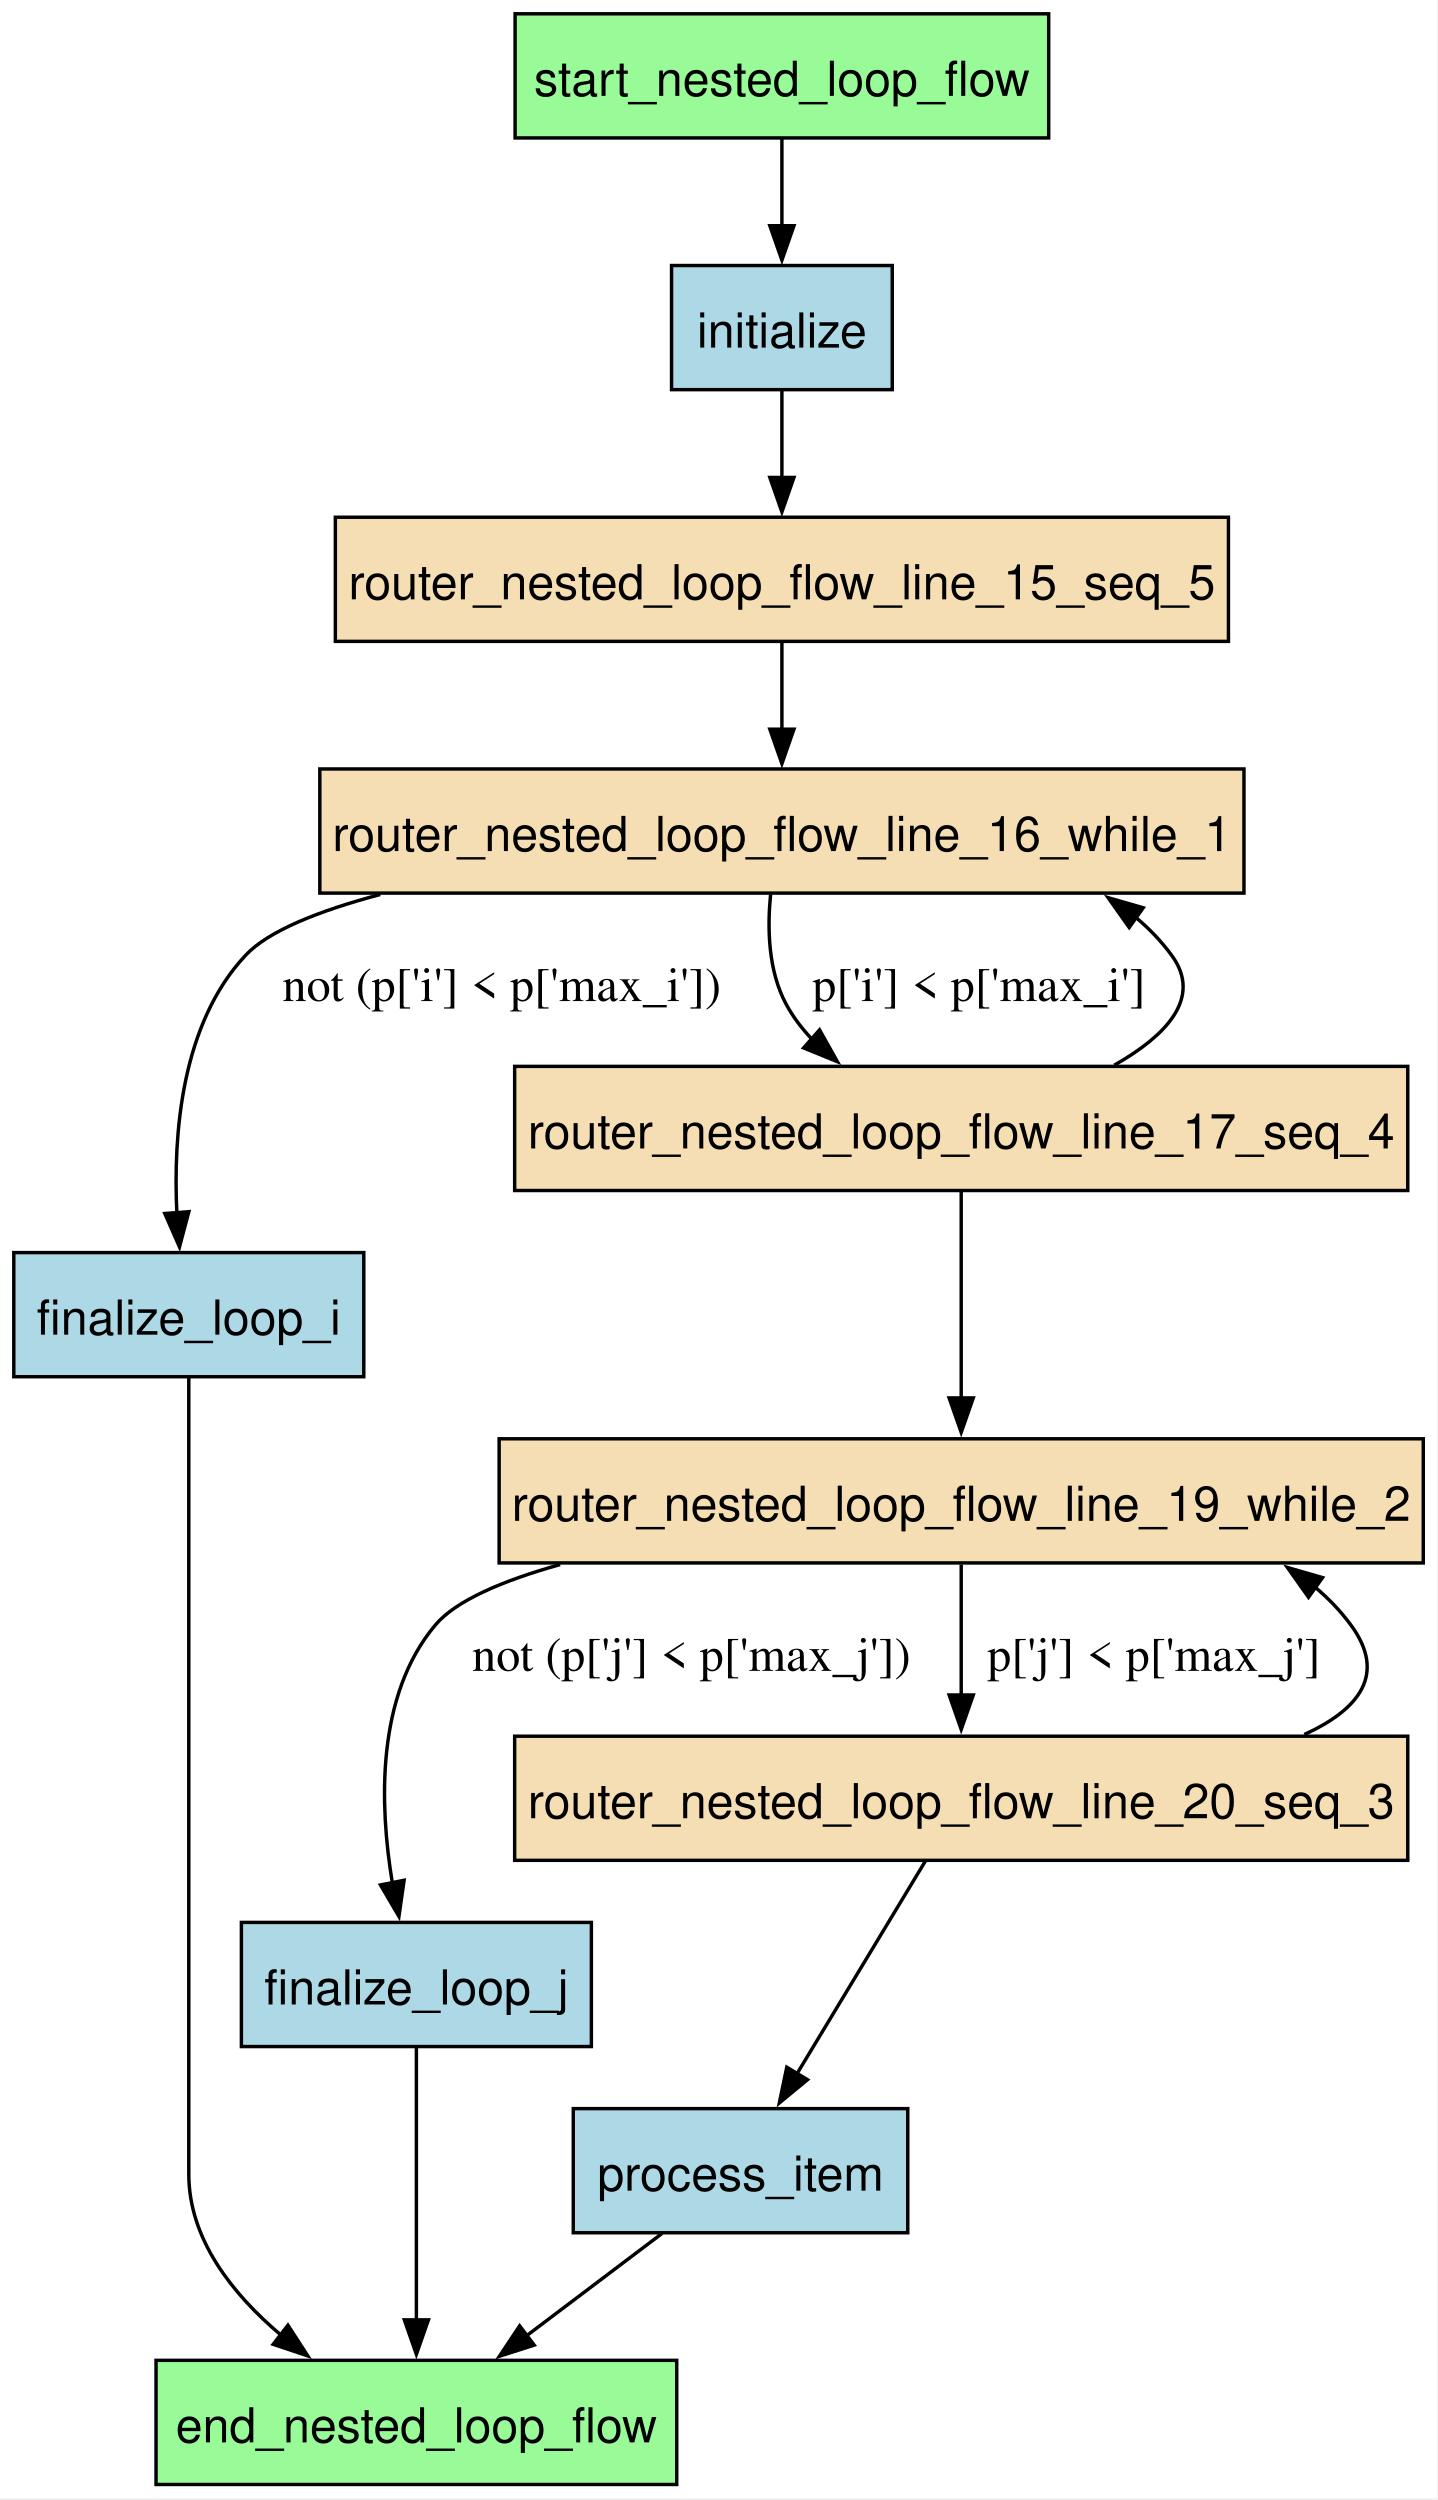
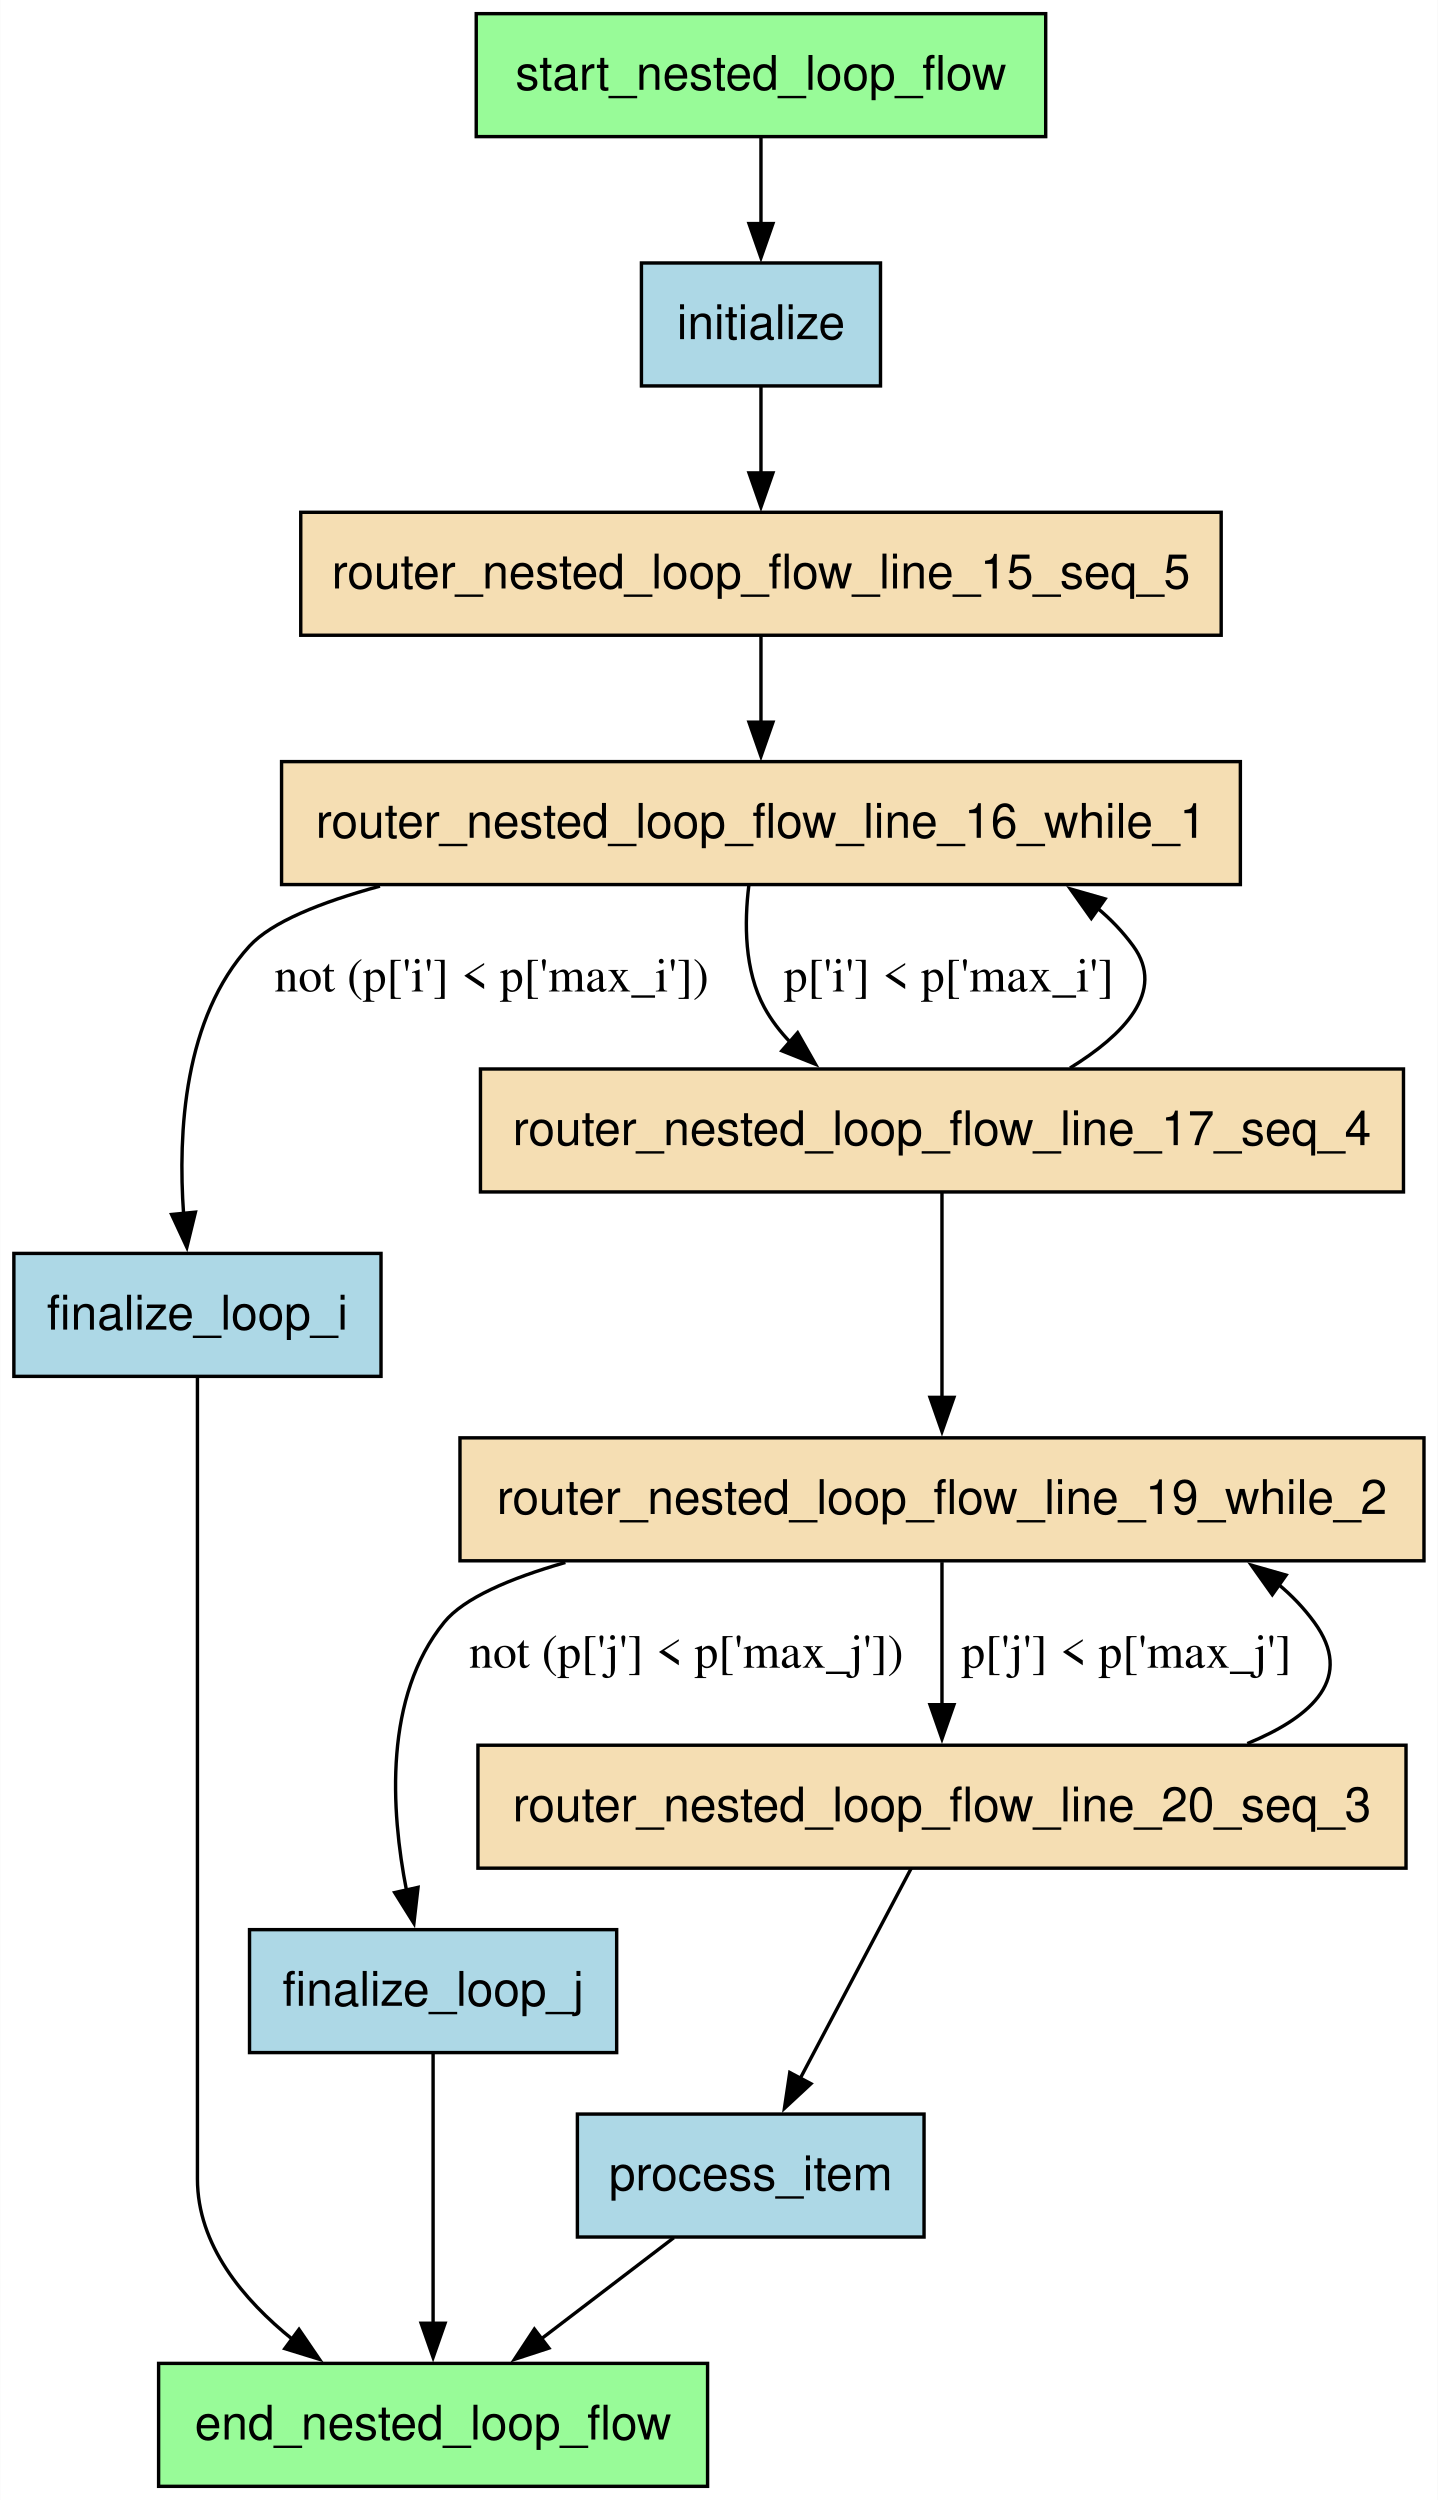
- <svg xmlns="http://www.w3.org/2000/svg" width="417pt" height="725pt" viewBox="0.00 0.00 417.00 725.00">
-   <g id="graph0" class="graph" transform="scale(1 1) rotate(0) translate(4 720.5)">
-     <polygon fill="white" stroke="none" points="-4,4 -4,-720.5 412.75,-720.5 412.75,4 -4,4" />
+ <svg xmlns="http://www.w3.org/2000/svg" width="421pt" height="732pt" viewBox="0.00 0.00 420.88 732.00">
+   <g id="graph0" class="graph" transform="scale(1 1) rotate(0) translate(4 728)">
+     <polygon fill="white" stroke="none" points="-4,4 -4,-728 416.88,-728 416.88,4 -4,4" />
    <g id="node1" class="node">
-       <polygon fill="palegreen" stroke="black" points="192.25,-36 41.25,-36 41.25,0 192.25,0 192.25,-36" />
-       <text xml:space="preserve" text-anchor="middle" x="116.75" y="-12.2" font-family="Helvetica,sans-Serif" font-size="14.00">end_nested_loop_flow</text>
+       <polygon fill="palegreen" stroke="black" points="203.12,-36 42.38,-36 42.38,0 203.12,0 203.12,-36" />
+       <text text-anchor="middle" x="122.75" y="-13.7" font-family="Helvetica,sans-Serif" font-size="14.00">end_nested_loop_flow</text>
    </g>
    <g id="node2" class="node">
-       <polygon fill="lightblue" stroke="black" points="101.5,-357.25 0,-357.25 0,-321.25 101.5,-321.25 101.5,-357.25" />
-       <text xml:space="preserve" text-anchor="middle" x="50.75" y="-333.45" font-family="Helvetica,sans-Serif" font-size="14.00">finalize_loop_i</text>
+       <polygon fill="lightblue" stroke="black" points="107.5,-361 0,-361 0,-325 107.5,-325 107.5,-361" />
+       <text text-anchor="middle" x="53.75" y="-338.7" font-family="Helvetica,sans-Serif" font-size="14.00">finalize_loop_i</text>
    </g>
    <g id="edge12" class="edge">
-       <path fill="none" stroke="black" d="M50.75,-321.07C50.75,-302.01 50.75,-270.37 50.75,-243.12 50.75,-243.12 50.75,-243.12 50.75,-90 50.75,-71.19 63.34,-55.26 77.52,-43.29" />
-       <polygon fill="black" stroke="black" points="79.5,-46.19 85.26,-37.29 75.21,-40.65 79.5,-46.19" />
+       <path fill="none" stroke="black" d="M53.75,-324.83C53.75,-305.44 53.75,-272.95 53.75,-245 53.75,-245 53.75,-245 53.75,-90 53.75,-70.75 66.96,-54.75 81.82,-42.84" />
+       <polygon fill="black" stroke="black" points="83.49,-45.96 89.46,-37.21 79.33,-40.33 83.49,-45.96" />
    </g>
    <g id="node3" class="node">
-       <polygon fill="lightblue" stroke="black" points="167.5,-163 66,-163 66,-127 167.5,-127 167.5,-163" />
-       <text xml:space="preserve" text-anchor="middle" x="116.75" y="-139.2" font-family="Helvetica,sans-Serif" font-size="14.00">finalize_loop_j</text>
+       <polygon fill="lightblue" stroke="black" points="176.5,-163 69,-163 69,-127 176.5,-127 176.5,-163" />
+       <text text-anchor="middle" x="122.75" y="-140.7" font-family="Helvetica,sans-Serif" font-size="14.00">finalize_loop_j</text>
    </g>
    <g id="edge13" class="edge">
-       <path fill="none" stroke="black" d="M116.75,-126.62C116.75,-106.19 116.75,-71.99 116.75,-47.62" />
-       <polygon fill="black" stroke="black" points="120.25,-47.75 116.75,-37.75 113.25,-47.75 120.25,-47.75" />
+       <path fill="none" stroke="black" d="M122.75,-126.62C122.75,-106.19 122.75,-71.99 122.75,-47.62" />
+       <polygon fill="black" stroke="black" points="126.25,-47.75 122.75,-37.75 119.25,-47.75 126.25,-47.75" />
    </g>
    <g id="node4" class="node">
-       <polygon fill="lightblue" stroke="black" points="254.75,-643.5 190.75,-643.5 190.75,-607.5 254.75,-607.5 254.75,-643.5" />
-       <text xml:space="preserve" text-anchor="middle" x="222.75" y="-619.7" font-family="Helvetica,sans-Serif" font-size="14.00">initialize</text>
+       <polygon fill="lightblue" stroke="black" points="253.75,-651 183.75,-651 183.75,-615 253.75,-615 253.75,-651" />
+       <text text-anchor="middle" x="218.75" y="-628.7" font-family="Helvetica,sans-Serif" font-size="14.00">initialize</text>
    </g>
    <g id="node6" class="node">
-       <polygon fill="wheat" stroke="black" points="352.25,-570.5 93.25,-570.5 93.25,-534.5 352.25,-534.5 352.25,-570.5" />
-       <text xml:space="preserve" text-anchor="middle" x="222.75" y="-546.7" font-family="Helvetica,sans-Serif" font-size="14.00">router_nested_loop_flow_line_15_seq_5</text>
+       <polygon fill="wheat" stroke="black" points="353.5,-578 84,-578 84,-542 353.5,-542 353.5,-578" />
+       <text text-anchor="middle" x="218.75" y="-555.7" font-family="Helvetica,sans-Serif" font-size="14.00">router_nested_loop_flow_line_15_seq_5</text>
    </g>
    <g id="edge2" class="edge">
-       <path fill="none" stroke="black" d="M222.75,-607.31C222.75,-599.73 222.75,-590.6 222.75,-582.04" />
-       <polygon fill="black" stroke="black" points="226.25,-582.04 222.75,-572.04 219.25,-582.04 226.25,-582.04" />
+       <path fill="none" stroke="black" d="M218.75,-614.81C218.75,-607.23 218.75,-598.1 218.75,-589.54" />
+       <polygon fill="black" stroke="black" points="222.25,-589.54 218.75,-579.54 215.25,-589.54 222.25,-589.54" />
    </g>
    <g id="node5" class="node">
-       <polygon fill="lightblue" stroke="black" points="259.25,-109 162.25,-109 162.25,-73 259.25,-73 259.25,-109" />
-       <text xml:space="preserve" text-anchor="middle" x="210.75" y="-85.2" font-family="Helvetica,sans-Serif" font-size="14.00">process_item</text>
+       <polygon fill="lightblue" stroke="black" points="266.5,-109 165,-109 165,-73 266.5,-73 266.5,-109" />
+       <text text-anchor="middle" x="215.75" y="-86.7" font-family="Helvetica,sans-Serif" font-size="14.00">process_item</text>
    </g>
    <g id="edge14" class="edge">
-       <path fill="none" stroke="black" d="M188,-72.81C176.19,-63.9 161.57,-52.86 148.66,-43.1" />
-       <polygon fill="black" stroke="black" points="150.92,-40.42 140.83,-37.19 146.7,-46.01 150.92,-40.42" />
+       <path fill="none" stroke="black" d="M193.24,-72.81C181.56,-63.9 167.1,-52.86 154.32,-43.1" />
+       <polygon fill="black" stroke="black" points="156.65,-40.48 146.58,-37.19 152.41,-46.04 156.65,-40.48" />
    </g>
    <g id="node7" class="node">
-       <polygon fill="wheat" stroke="black" points="356.75,-497.5 88.75,-497.5 88.75,-461.5 356.75,-461.5 356.75,-497.5" />
-       <text xml:space="preserve" text-anchor="middle" x="222.75" y="-473.7" font-family="Helvetica,sans-Serif" font-size="14.00">router_nested_loop_flow_line_16_while_1</text>
+       <polygon fill="wheat" stroke="black" points="359.12,-505 78.38,-505 78.38,-469 359.12,-469 359.12,-505" />
+       <text text-anchor="middle" x="218.75" y="-482.7" font-family="Helvetica,sans-Serif" font-size="14.00">router_nested_loop_flow_line_16_while_1</text>
    </g>
    <g id="edge11" class="edge">
-       <path fill="none" stroke="black" d="M222.75,-534.31C222.75,-526.73 222.75,-517.6 222.75,-509.04" />
-       <polygon fill="black" stroke="black" points="226.25,-509.04 222.75,-499.04 219.25,-509.04 226.25,-509.04" />
+       <path fill="none" stroke="black" d="M218.75,-541.81C218.75,-534.23 218.75,-525.1 218.75,-516.54" />
+       <polygon fill="black" stroke="black" points="222.25,-516.54 218.75,-506.54 215.25,-516.54 222.25,-516.54" />
    </g>
    <g id="edge10" class="edge">
-       <path fill="none" stroke="black" d="M106.27,-461.1C88.51,-456.38 73.88,-450.56 67.25,-443.5 48.63,-423.67 46.15,-391.67 47.3,-368.54" />
-       <polygon fill="black" stroke="black" points="50.77,-369.12 48.05,-358.88 43.79,-368.58 50.77,-369.12" />
-       <text xml:space="preserve" text-anchor="middle" x="141.5" y="-430.2" font-family="Times,serif" font-size="14.00">not (p['i'] &lt; p['max_i'])</text>
+       <path fill="none" stroke="black" d="M107.19,-468.54C89.77,-463.8 75.4,-457.99 69,-451 49.81,-430.04 47.99,-396.45 49.7,-372.49" />
+       <polygon fill="black" stroke="black" points="53.16,-373.08 50.65,-362.79 46.19,-372.4 53.16,-373.08" />
+       <text text-anchor="middle" x="139.88" y="-437.7" font-family="Times,serif" font-size="14.00">not (p['i'] &lt; p['max_i'])</text>
    </g>
    <g id="node8" class="node">
-       <polygon fill="wheat" stroke="black" points="404.25,-411.25 145.25,-411.25 145.25,-375.25 404.25,-375.25 404.25,-411.25" />
-       <text xml:space="preserve" text-anchor="middle" x="274.75" y="-387.45" font-family="Helvetica,sans-Serif" font-size="14.00">router_nested_loop_flow_line_17_seq_4</text>
+       <polygon fill="wheat" stroke="black" points="406.88,-415 136.62,-415 136.62,-379 406.88,-379 406.88,-415" />
+       <text text-anchor="middle" x="271.75" y="-392.7" font-family="Helvetica,sans-Serif" font-size="14.00">router_nested_loop_flow_line_17_seq_4</text>
    </g>
    <g id="edge8" class="edge">
-       <path fill="none" stroke="black" d="M219.47,-461.1C218.48,-451.19 218.79,-438.88 224,-429.25 226,-425.55 228.59,-422.16 231.53,-419.07" />
-       <polygon fill="black" stroke="black" points="233.67,-421.85 238.85,-412.61 229.04,-416.6 233.67,-421.85" />
-       <text xml:space="preserve" text-anchor="middle" x="279.88" y="-430.2" font-family="Times,serif" font-size="14.00">p['i'] &lt; p['max_i']</text>
+       <path fill="none" stroke="black" d="M215.2,-468.74C213.86,-457.84 213.85,-443.83 219.75,-433 221.77,-429.29 224.37,-425.91 227.33,-422.83" />
+       <polygon fill="black" stroke="black" points="229.48,-425.6 234.71,-416.39 224.87,-420.33 229.48,-425.6" />
+       <text text-anchor="middle" x="273.75" y="-437.7" font-family="Times,serif" font-size="14.00">p['i'] &lt; p['max_i']</text>
    </g>
    <g id="edge9" class="edge">
-       <path fill="none" stroke="black" d="M319.13,-411.59C334.06,-420.07 344.88,-431.12 335.75,-443.5 332.69,-447.66 329.13,-451.34 325.22,-454.59" />
-       <polygon fill="black" stroke="black" points="323.47,-451.53 317.35,-460.18 327.53,-457.24 323.47,-451.53" />
+       <path fill="none" stroke="black" d="M309.24,-415.28C324.9,-424.94 337.45,-437.7 327.75,-451 324.7,-455.18 321.15,-458.87 317.23,-462.13" />
+       <polygon fill="black" stroke="black" points="315.47,-459.08 309.33,-467.72 319.51,-464.8 315.47,-459.08" />
    </g>
    <g id="node9" class="node">
-       <polygon fill="wheat" stroke="black" points="408.75,-303.25 140.75,-303.25 140.75,-267.25 408.75,-267.25 408.75,-303.25" />
-       <text xml:space="preserve" text-anchor="middle" x="274.75" y="-279.45" font-family="Helvetica,sans-Serif" font-size="14.00">router_nested_loop_flow_line_19_while_2</text>
+       <polygon fill="wheat" stroke="black" points="412.88,-307 130.62,-307 130.62,-271 412.88,-271 412.88,-307" />
+       <text text-anchor="middle" x="271.75" y="-284.7" font-family="Helvetica,sans-Serif" font-size="14.00">router_nested_loop_flow_line_19_while_2</text>
    </g>
    <g id="edge7" class="edge">
-       <path fill="none" stroke="black" d="M274.75,-375.22C274.75,-359.01 274.75,-334.31 274.75,-315.04" />
-       <polygon fill="black" stroke="black" points="278.25,-315.1 274.75,-305.1 271.25,-315.1 278.25,-315.1" />
+       <path fill="none" stroke="black" d="M271.75,-378.97C271.75,-362.76 271.75,-338.06 271.75,-318.79" />
+       <polygon fill="black" stroke="black" points="275.25,-318.85 271.75,-308.85 268.25,-318.85 275.25,-318.85" />
    </g>
    <g id="edge6" class="edge">
-       <path fill="none" stroke="black" d="M158.43,-266.78C141.74,-262.1 128.19,-256.32 122.25,-249.25 105.03,-228.78 106,-197.15 109.81,-174.3" />
-       <polygon fill="black" stroke="black" points="113.19,-175.22 111.69,-164.73 106.33,-173.87 113.19,-175.22" />
-       <text xml:space="preserve" text-anchor="middle" x="196.5" y="-235.95" font-family="Times,serif" font-size="14.00">not (p['j'] &lt; p['max_j'])</text>
+       <path fill="none" stroke="black" d="M161.48,-270.51C145.06,-265.8 131.71,-260.02 126,-253 108.35,-231.29 110.33,-198.11 114.97,-174.45" />
+       <polygon fill="black" stroke="black" points="118.34,-175.38 117.13,-164.86 111.51,-173.85 118.34,-175.38" />
+       <text text-anchor="middle" x="196.88" y="-239.7" font-family="Times,serif" font-size="14.00">not (p['j'] &lt; p['max_j'])</text>
    </g>
    <g id="node10" class="node">
-       <polygon fill="wheat" stroke="black" points="404.25,-217 145.25,-217 145.25,-181 404.25,-181 404.25,-217" />
-       <text xml:space="preserve" text-anchor="middle" x="274.75" y="-193.2" font-family="Helvetica,sans-Serif" font-size="14.00">router_nested_loop_flow_line_20_seq_3</text>
+       <polygon fill="wheat" stroke="black" points="407.62,-217 135.88,-217 135.88,-181 407.62,-181 407.62,-217" />
+       <text text-anchor="middle" x="271.75" y="-194.7" font-family="Helvetica,sans-Serif" font-size="14.00">router_nested_loop_flow_line_20_seq_3</text>
    </g>
    <g id="edge4" class="edge">
-       <path fill="none" stroke="black" d="M274.75,-266.79C274.75,-255.84 274.75,-241.44 274.75,-228.82" />
-       <polygon fill="black" stroke="black" points="278.25,-228.95 274.75,-218.95 271.25,-228.95 278.25,-228.95" />
-       <text xml:space="preserve" text-anchor="middle" x="330.62" y="-235.95" font-family="Times,serif" font-size="14.00">p['j'] &lt; p['max_j']</text>
+       <path fill="none" stroke="black" d="M271.75,-270.61C271.75,-258.68 271.75,-242.57 271.75,-228.74" />
+       <polygon fill="black" stroke="black" points="275.25,-228.86 271.75,-218.86 268.25,-228.86 275.25,-228.86" />
+       <text text-anchor="middle" x="325.75" y="-239.7" font-family="Times,serif" font-size="14.00">p['j'] &lt; p['max_j']</text>
    </g>
    <g id="edge3" class="edge">
-       <path fill="none" stroke="black" d="M264.47,-180.97C254.4,-164.3 238.91,-138.65 227.15,-119.16" />
-       <polygon fill="black" stroke="black" points="230.17,-117.39 222,-110.64 224.17,-121.01 230.17,-117.39" />
+       <path fill="none" stroke="black" d="M262.75,-180.97C253.99,-164.38 240.52,-138.88 230.24,-119.43" />
+       <polygon fill="black" stroke="black" points="233.38,-117.89 225.62,-110.68 227.19,-121.16 233.38,-117.89" />
    </g>
    <g id="edge5" class="edge">
-       <path fill="none" stroke="black" d="M374.26,-217.49C390.12,-224.75 398.29,-234.95 387.75,-249.25 384.69,-253.41 381.13,-257.09 377.22,-260.34" />
-       <polygon fill="black" stroke="black" points="375.47,-257.28 369.35,-265.93 379.53,-262.99 375.47,-257.28" />
+       <path fill="none" stroke="black" d="M361.15,-217.48C380.68,-225.51 392.47,-236.93 380.75,-253 377.7,-257.18 374.15,-260.87 370.23,-264.13" />
+       <polygon fill="black" stroke="black" points="368.47,-261.08 362.33,-269.72 372.51,-266.8 368.47,-261.08" />
    </g>
    <g id="node11" class="node">
-       <polygon fill="palegreen" stroke="black" points="300.12,-716.5 145.38,-716.5 145.38,-680.5 300.12,-680.5 300.12,-716.5" />
-       <text xml:space="preserve" text-anchor="middle" x="222.75" y="-692.7" font-family="Helvetica,sans-Serif" font-size="14.00">start_nested_loop_flow</text>
+       <polygon fill="palegreen" stroke="black" points="302.12,-724 135.38,-724 135.38,-688 302.12,-688 302.12,-724" />
+       <text text-anchor="middle" x="218.75" y="-701.7" font-family="Helvetica,sans-Serif" font-size="14.00">start_nested_loop_flow</text>
    </g>
    <g id="edge1" class="edge">
-       <path fill="none" stroke="black" d="M222.75,-680.31C222.75,-672.73 222.75,-663.6 222.75,-655.04" />
-       <polygon fill="black" stroke="black" points="226.25,-655.04 222.75,-645.04 219.25,-655.04 226.25,-655.04" />
+       <path fill="none" stroke="black" d="M218.75,-687.81C218.75,-680.23 218.75,-671.1 218.75,-662.54" />
+       <polygon fill="black" stroke="black" points="222.25,-662.54 218.75,-652.54 215.25,-662.54 222.25,-662.54" />
    </g>
  </g>
</svg>
